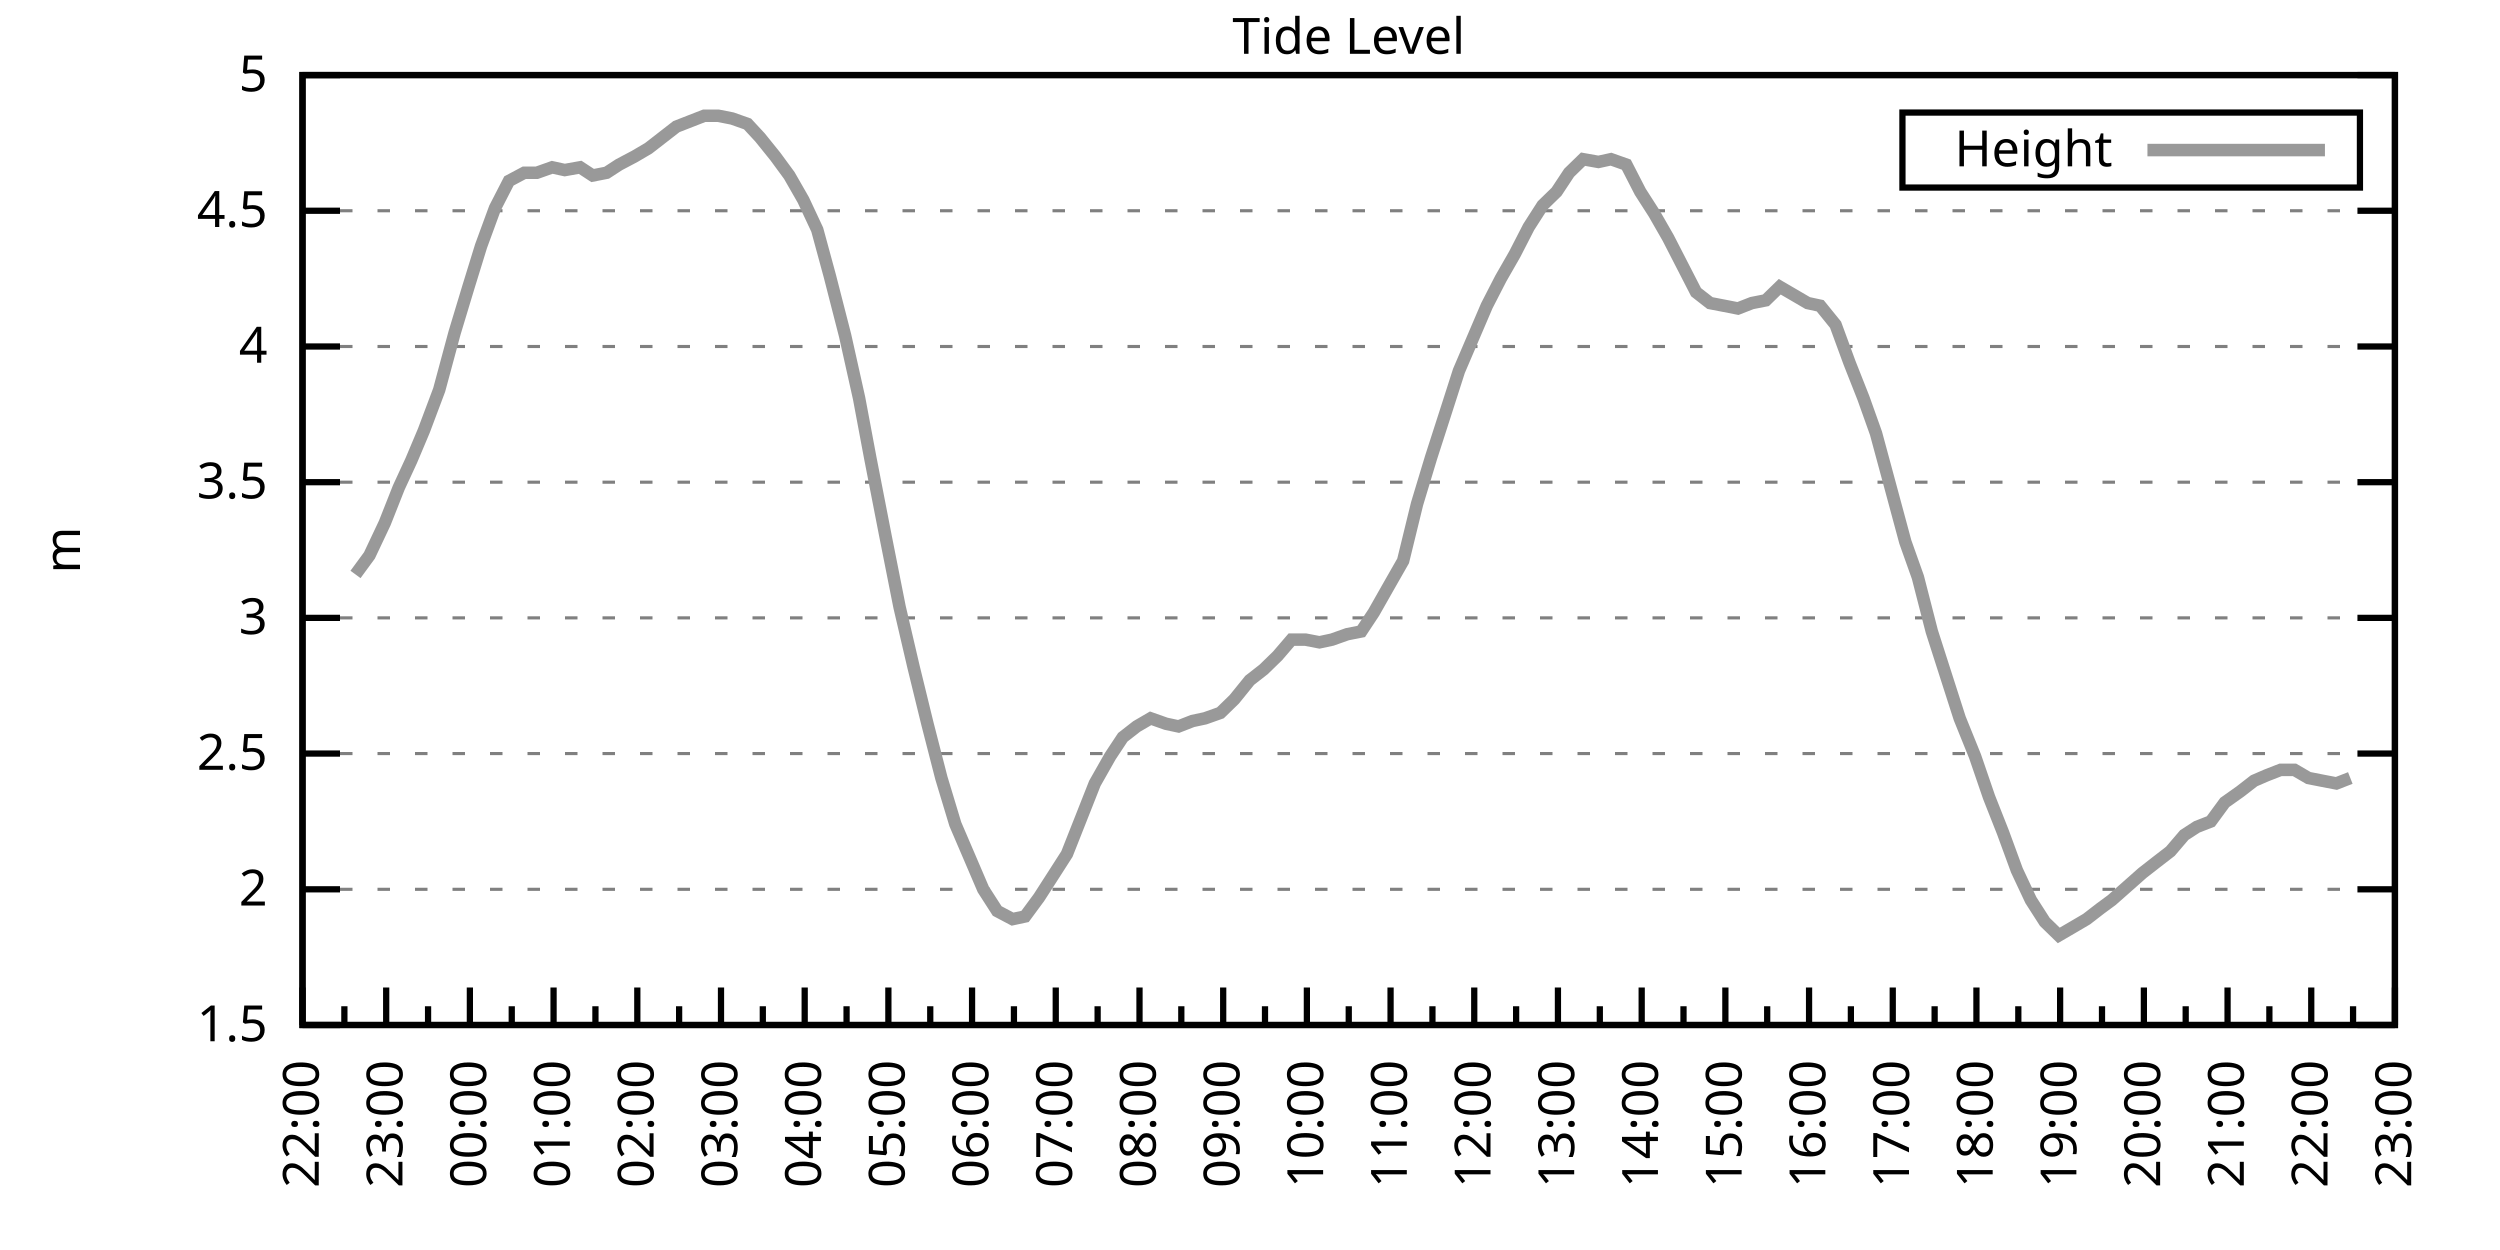
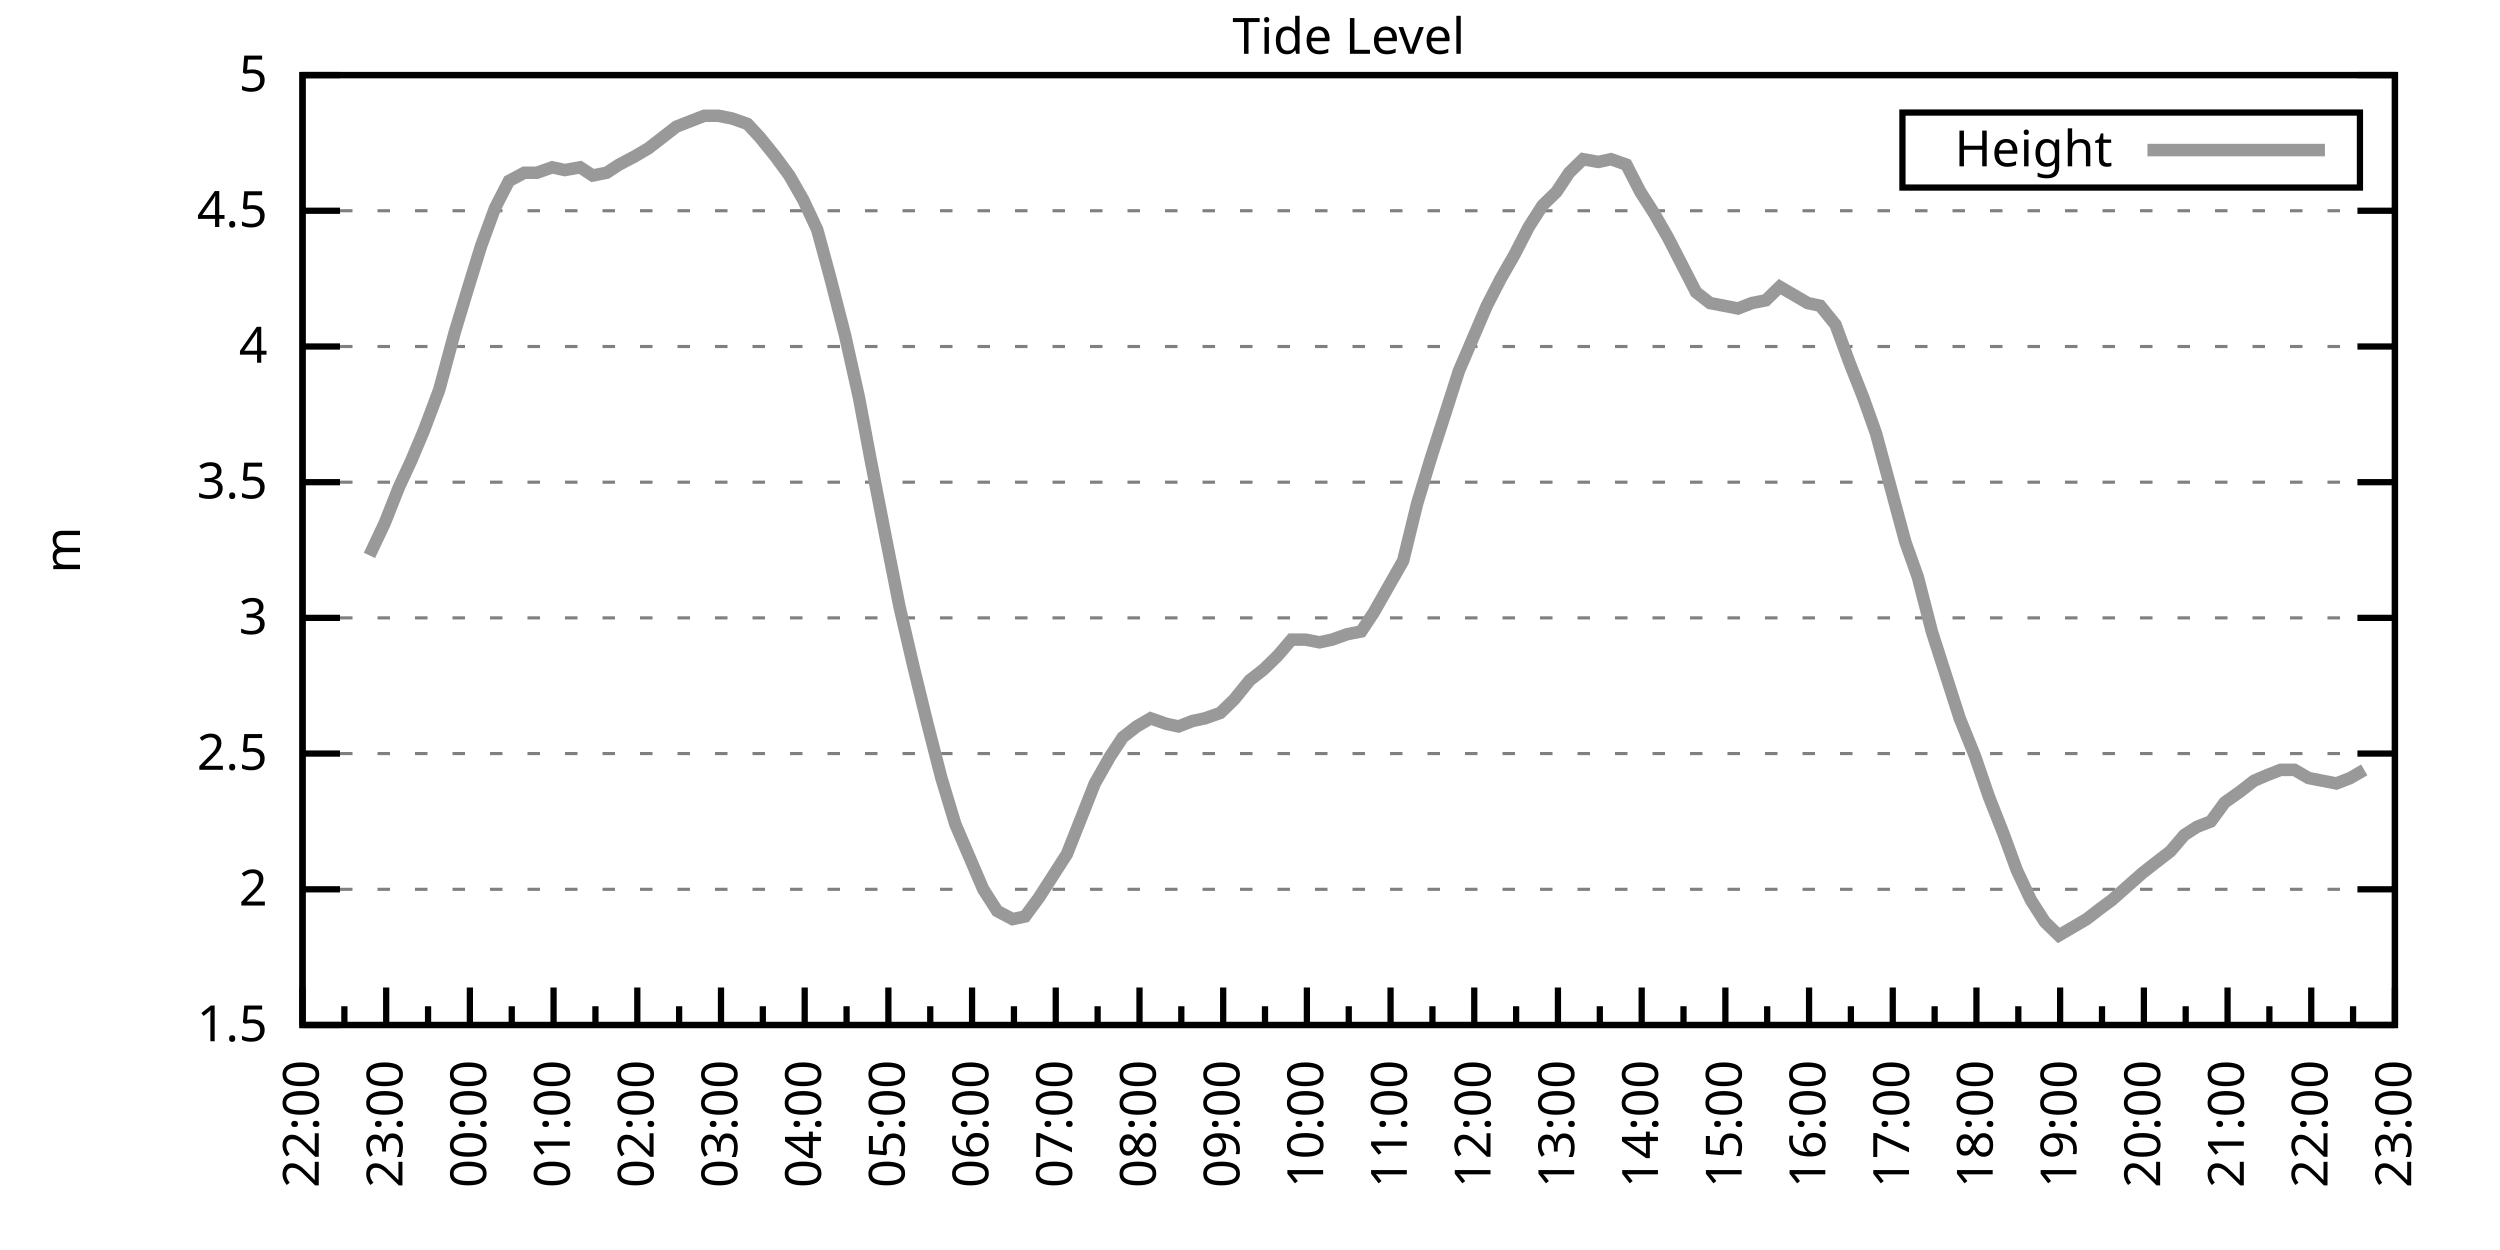
<svg xmlns="http://www.w3.org/2000/svg" xmlns:xlink="http://www.w3.org/1999/xlink" width="400" height="200" viewBox="0 0 400 200">
  <g id="gnuplot_canvas">
    <rect x="0" y="0" width="400" height="200" fill="none" />
    <defs>
      <circle id="gpDot" r="0.5" stroke-width="0.5" stroke="currentColor" />
      <path id="gpPt0" stroke-width="0.333" stroke="currentColor" d="M-1,0 h2 M0,-1 v2" />
      <path id="gpPt1" stroke-width="0.333" stroke="currentColor" d="M-1,-1 L1,1 M1,-1 L-1,1" />
      <path id="gpPt2" stroke-width="0.333" stroke="currentColor" d="M-1,0 L1,0 M0,-1 L0,1 M-1,-1 L1,1 M-1,1 L1,-1" />
      <rect id="gpPt3" stroke-width="0.333" stroke="currentColor" x="-1" y="-1" width="2" height="2" />
      <rect id="gpPt4" stroke-width="0.333" stroke="currentColor" fill="currentColor" x="-1" y="-1" width="2" height="2" />
      <circle id="gpPt5" stroke-width="0.333" stroke="currentColor" cx="0" cy="0" r="1" />
      <use xlink:href="#gpPt5" id="gpPt6" fill="currentColor" stroke="none" />
      <path id="gpPt7" stroke-width="0.333" stroke="currentColor" d="M0,-1.33 L-1.33,0.67 L1.33,0.67 z" />
      <use xlink:href="#gpPt7" id="gpPt8" fill="currentColor" stroke="none" />
      <use xlink:href="#gpPt7" id="gpPt9" stroke="currentColor" transform="rotate(180)" />
      <use xlink:href="#gpPt9" id="gpPt10" fill="currentColor" stroke="none" />
      <use xlink:href="#gpPt3" id="gpPt11" stroke="currentColor" transform="rotate(45)" />
      <use xlink:href="#gpPt11" id="gpPt12" fill="currentColor" stroke="none" />
      <path id="gpPt13" stroke-width="0.333" stroke="currentColor" d="M0,1.330 L1.265,0.411 L0.782,-1.067 L-0.782,-1.076 L-1.265,0.411 z" />
      <use xlink:href="#gpPt13" id="gpPt14" fill="currentColor" stroke="none" />
      <filter id="textbox" filterUnits="objectBoundingBox" x="0" y="0" height="1" width="1">
        <feFlood flood-color="white" flood-opacity="1" result="bgnd" />
        <feComposite in="SourceGraphic" in2="bgnd" operator="atop" />
      </filter>
      <filter id="greybox" filterUnits="objectBoundingBox" x="0" y="0" height="1" width="1">
        <feFlood flood-color="lightgrey" flood-opacity="1" result="grey" />
        <feComposite in="SourceGraphic" in2="grey" operator="atop" />
      </filter>
    </defs>
    <g fill="none" color="white" stroke="currentColor" stroke-width="1.00" stroke-linecap="butt" stroke-linejoin="miter">
</g>
    <g fill="none" color="black" stroke="currentColor" stroke-width="1.00" stroke-linecap="butt" stroke-linejoin="miter">
      <g stroke="none" shape-rendering="crispEdges">
        <polygon fill="rgb(255, 255, 255)" points="48.40,164.00 383.18,164.00 383.18,12.02 48.40,12.02 " />
      </g>
    </g>
    <g fill="none" color="black" stroke="currentColor" stroke-width="1.00" stroke-linecap="butt" stroke-linejoin="miter">
</g>
    <g fill="none" color="black" stroke="black" stroke-width="0.50" stroke-linecap="butt" stroke-linejoin="miter">
</g>
    <g fill="none" color="gray" stroke="currentColor" stroke-width="0.50" stroke-linecap="butt" stroke-linejoin="miter">
      <path stroke="gray" stroke-dasharray="2,4" class="gridline" d="M48.40,164.00 L383.19,164.00  " />
    </g>
    <g fill="none" color="gray" stroke="gray" stroke-width="1.00" stroke-linecap="butt" stroke-linejoin="miter">
</g>
    <g fill="none" color="black" stroke="currentColor" stroke-width="1.00" stroke-linecap="butt" stroke-linejoin="miter">
      <path stroke="black" d="M48.40,164.00 L54.40,164.00 M383.19,164.00 L377.19,164.00  " />
      <g transform="translate(42.80,166.60)" stroke="none" fill="black" font-family="Sans" font-size="8.00" text-anchor="end">
        <text>
          <tspan font-family="Sans"> 1.5</tspan>
        </text>
      </g>
    </g>
    <g fill="none" color="black" stroke="currentColor" stroke-width="1.00" stroke-linecap="butt" stroke-linejoin="miter">
</g>
    <g fill="none" color="black" stroke="black" stroke-width="0.50" stroke-linecap="butt" stroke-linejoin="miter">
</g>
    <g fill="none" color="gray" stroke="currentColor" stroke-width="0.50" stroke-linecap="butt" stroke-linejoin="miter">
      <path stroke="gray" stroke-dasharray="2,4" class="gridline" d="M48.40,142.29 L383.19,142.29  " />
    </g>
    <g fill="none" color="gray" stroke="gray" stroke-width="1.00" stroke-linecap="butt" stroke-linejoin="miter">
</g>
    <g fill="none" color="black" stroke="currentColor" stroke-width="1.00" stroke-linecap="butt" stroke-linejoin="miter">
      <path stroke="black" d="M48.40,142.29 L54.40,142.29 M383.19,142.29 L377.19,142.29  " />
      <g transform="translate(42.80,144.89)" stroke="none" fill="black" font-family="Sans" font-size="8.00" text-anchor="end">
        <text>
          <tspan font-family="Sans"> 2</tspan>
        </text>
      </g>
    </g>
    <g fill="none" color="black" stroke="currentColor" stroke-width="1.00" stroke-linecap="butt" stroke-linejoin="miter">
</g>
    <g fill="none" color="black" stroke="black" stroke-width="0.50" stroke-linecap="butt" stroke-linejoin="miter">
</g>
    <g fill="none" color="gray" stroke="currentColor" stroke-width="0.50" stroke-linecap="butt" stroke-linejoin="miter">
      <path stroke="gray" stroke-dasharray="2,4" class="gridline" d="M48.40,120.57 L383.19,120.57  " />
    </g>
    <g fill="none" color="gray" stroke="gray" stroke-width="1.00" stroke-linecap="butt" stroke-linejoin="miter">
</g>
    <g fill="none" color="black" stroke="currentColor" stroke-width="1.00" stroke-linecap="butt" stroke-linejoin="miter">
      <path stroke="black" d="M48.40,120.57 L54.40,120.57 M383.19,120.57 L377.19,120.57  " />
      <g transform="translate(42.80,123.17)" stroke="none" fill="black" font-family="Sans" font-size="8.00" text-anchor="end">
        <text>
          <tspan font-family="Sans"> 2.5</tspan>
        </text>
      </g>
    </g>
    <g fill="none" color="black" stroke="currentColor" stroke-width="1.00" stroke-linecap="butt" stroke-linejoin="miter">
</g>
    <g fill="none" color="black" stroke="black" stroke-width="0.50" stroke-linecap="butt" stroke-linejoin="miter">
</g>
    <g fill="none" color="gray" stroke="currentColor" stroke-width="0.50" stroke-linecap="butt" stroke-linejoin="miter">
      <path stroke="gray" stroke-dasharray="2,4" class="gridline" d="M48.40,98.86 L383.19,98.86  " />
    </g>
    <g fill="none" color="gray" stroke="gray" stroke-width="1.00" stroke-linecap="butt" stroke-linejoin="miter">
</g>
    <g fill="none" color="black" stroke="currentColor" stroke-width="1.00" stroke-linecap="butt" stroke-linejoin="miter">
      <path stroke="black" d="M48.40,98.86 L54.40,98.86 M383.19,98.86 L377.19,98.86  " />
      <g transform="translate(42.80,101.46)" stroke="none" fill="black" font-family="Sans" font-size="8.00" text-anchor="end">
        <text>
          <tspan font-family="Sans"> 3</tspan>
        </text>
      </g>
    </g>
    <g fill="none" color="black" stroke="currentColor" stroke-width="1.00" stroke-linecap="butt" stroke-linejoin="miter">
</g>
    <g fill="none" color="black" stroke="black" stroke-width="0.50" stroke-linecap="butt" stroke-linejoin="miter">
</g>
    <g fill="none" color="gray" stroke="currentColor" stroke-width="0.50" stroke-linecap="butt" stroke-linejoin="miter">
      <path stroke="gray" stroke-dasharray="2,4" class="gridline" d="M48.40,77.15 L383.19,77.15  " />
    </g>
    <g fill="none" color="gray" stroke="gray" stroke-width="1.00" stroke-linecap="butt" stroke-linejoin="miter">
</g>
    <g fill="none" color="black" stroke="currentColor" stroke-width="1.00" stroke-linecap="butt" stroke-linejoin="miter">
      <path stroke="black" d="M48.40,77.15 L54.40,77.15 M383.19,77.15 L377.19,77.15  " />
      <g transform="translate(42.80,79.75)" stroke="none" fill="black" font-family="Sans" font-size="8.00" text-anchor="end">
        <text>
          <tspan font-family="Sans"> 3.5</tspan>
        </text>
      </g>
    </g>
    <g fill="none" color="black" stroke="currentColor" stroke-width="1.00" stroke-linecap="butt" stroke-linejoin="miter">
</g>
    <g fill="none" color="black" stroke="black" stroke-width="0.50" stroke-linecap="butt" stroke-linejoin="miter">
</g>
    <g fill="none" color="gray" stroke="currentColor" stroke-width="0.50" stroke-linecap="butt" stroke-linejoin="miter">
      <path stroke="gray" stroke-dasharray="2,4" class="gridline" d="M48.40,55.44 L383.19,55.44  " />
    </g>
    <g fill="none" color="gray" stroke="gray" stroke-width="1.00" stroke-linecap="butt" stroke-linejoin="miter">
</g>
    <g fill="none" color="black" stroke="currentColor" stroke-width="1.00" stroke-linecap="butt" stroke-linejoin="miter">
      <path stroke="black" d="M48.40,55.44 L54.40,55.44 M383.19,55.44 L377.19,55.44  " />
      <g transform="translate(42.80,58.04)" stroke="none" fill="black" font-family="Sans" font-size="8.00" text-anchor="end">
        <text>
          <tspan font-family="Sans"> 4</tspan>
        </text>
      </g>
    </g>
    <g fill="none" color="black" stroke="currentColor" stroke-width="1.00" stroke-linecap="butt" stroke-linejoin="miter">
</g>
    <g fill="none" color="black" stroke="black" stroke-width="0.50" stroke-linecap="butt" stroke-linejoin="miter">
</g>
    <g fill="none" color="gray" stroke="currentColor" stroke-width="0.50" stroke-linecap="butt" stroke-linejoin="miter">
      <path stroke="gray" stroke-dasharray="2,4" class="gridline" d="M48.40,33.72 L383.19,33.72  " />
    </g>
    <g fill="none" color="gray" stroke="gray" stroke-width="1.00" stroke-linecap="butt" stroke-linejoin="miter">
</g>
    <g fill="none" color="black" stroke="currentColor" stroke-width="1.00" stroke-linecap="butt" stroke-linejoin="miter">
      <path stroke="black" d="M48.40,33.72 L54.40,33.72 M383.19,33.72 L377.19,33.72  " />
      <g transform="translate(42.80,36.32)" stroke="none" fill="black" font-family="Sans" font-size="8.00" text-anchor="end">
        <text>
          <tspan font-family="Sans"> 4.5</tspan>
        </text>
      </g>
    </g>
    <g fill="none" color="black" stroke="currentColor" stroke-width="1.00" stroke-linecap="butt" stroke-linejoin="miter">
</g>
    <g fill="none" color="black" stroke="black" stroke-width="0.50" stroke-linecap="butt" stroke-linejoin="miter">
</g>
    <g fill="none" color="gray" stroke="currentColor" stroke-width="0.50" stroke-linecap="butt" stroke-linejoin="miter">
      <path stroke="gray" stroke-dasharray="2,4" class="gridline" d="M48.40,12.01 L383.19,12.01  " />
    </g>
    <g fill="none" color="gray" stroke="gray" stroke-width="1.00" stroke-linecap="butt" stroke-linejoin="miter">
</g>
    <g fill="none" color="black" stroke="currentColor" stroke-width="1.00" stroke-linecap="butt" stroke-linejoin="miter">
      <path stroke="black" d="M48.40,12.01 L54.40,12.01 M383.19,12.01 L377.19,12.01  " />
      <g transform="translate(42.80,14.61)" stroke="none" fill="black" font-family="Sans" font-size="8.00" text-anchor="end">
        <text>
          <tspan font-family="Sans"> 5</tspan>
        </text>
      </g>
    </g>
    <g fill="none" color="black" stroke="currentColor" stroke-width="1.00" stroke-linecap="butt" stroke-linejoin="miter">
      <path stroke="black" d="M48.40,164.00 L48.40,158.00  " />
      <g transform="translate(51.00,169.60) rotate(270)" stroke="none" fill="black" font-family="Sans" font-size="8.00" text-anchor="end">
        <text>
          <tspan font-family="Sans">22:00</tspan>
        </text>
      </g>
    </g>
    <g fill="none" color="black" stroke="currentColor" stroke-width="1.00" stroke-linecap="butt" stroke-linejoin="miter">
      <path stroke="black" d="M55.10,164.00 L55.10,161.00 M61.79,164.00 L61.79,158.00  " />
      <g transform="translate(64.39,169.60) rotate(270)" stroke="none" fill="black" font-family="Sans" font-size="8.00" text-anchor="end">
        <text>
          <tspan font-family="Sans">23:00</tspan>
        </text>
      </g>
    </g>
    <g fill="none" color="black" stroke="currentColor" stroke-width="1.00" stroke-linecap="butt" stroke-linejoin="miter">
      <path stroke="black" d="M68.49,164.00 L68.49,161.00 M75.18,164.00 L75.18,158.00  " />
      <g transform="translate(77.78,169.60) rotate(270)" stroke="none" fill="black" font-family="Sans" font-size="8.00" text-anchor="end">
        <text>
          <tspan font-family="Sans">00:00</tspan>
        </text>
      </g>
    </g>
    <g fill="none" color="black" stroke="currentColor" stroke-width="1.00" stroke-linecap="butt" stroke-linejoin="miter">
      <path stroke="black" d="M81.88,164.00 L81.88,161.00 M88.57,164.00 L88.57,158.00  " />
      <g transform="translate(91.17,169.60) rotate(270)" stroke="none" fill="black" font-family="Sans" font-size="8.00" text-anchor="end">
        <text>
          <tspan font-family="Sans">01:00</tspan>
        </text>
      </g>
    </g>
    <g fill="none" color="black" stroke="currentColor" stroke-width="1.00" stroke-linecap="butt" stroke-linejoin="miter">
      <path stroke="black" d="M95.27,164.00 L95.27,161.00 M101.97,164.00 L101.97,158.00  " />
      <g transform="translate(104.57,169.60) rotate(270)" stroke="none" fill="black" font-family="Sans" font-size="8.00" text-anchor="end">
        <text>
          <tspan font-family="Sans">02:00</tspan>
        </text>
      </g>
    </g>
    <g fill="none" color="black" stroke="currentColor" stroke-width="1.00" stroke-linecap="butt" stroke-linejoin="miter">
      <path stroke="black" d="M108.66,164.00 L108.66,161.00 M115.36,164.00 L115.36,158.00  " />
      <g transform="translate(117.96,169.60) rotate(270)" stroke="none" fill="black" font-family="Sans" font-size="8.00" text-anchor="end">
        <text>
          <tspan font-family="Sans">03:00</tspan>
        </text>
      </g>
    </g>
    <g fill="none" color="black" stroke="currentColor" stroke-width="1.00" stroke-linecap="butt" stroke-linejoin="miter">
      <path stroke="black" d="M122.05,164.00 L122.05,161.00 M128.75,164.00 L128.75,158.00  " />
      <g transform="translate(131.35,169.60) rotate(270)" stroke="none" fill="black" font-family="Sans" font-size="8.00" text-anchor="end">
        <text>
          <tspan font-family="Sans">04:00</tspan>
        </text>
      </g>
    </g>
    <g fill="none" color="black" stroke="currentColor" stroke-width="1.00" stroke-linecap="butt" stroke-linejoin="miter">
      <path stroke="black" d="M135.45,164.00 L135.45,161.00 M142.14,164.00 L142.14,158.00  " />
      <g transform="translate(144.74,169.60) rotate(270)" stroke="none" fill="black" font-family="Sans" font-size="8.00" text-anchor="end">
        <text>
          <tspan font-family="Sans">05:00</tspan>
        </text>
      </g>
    </g>
    <g fill="none" color="black" stroke="currentColor" stroke-width="1.00" stroke-linecap="butt" stroke-linejoin="miter">
      <path stroke="black" d="M148.84,164.00 L148.84,161.00 M155.53,164.00 L155.53,158.00  " />
      <g transform="translate(158.13,169.60) rotate(270)" stroke="none" fill="black" font-family="Sans" font-size="8.00" text-anchor="end">
        <text>
          <tspan font-family="Sans">06:00</tspan>
        </text>
      </g>
    </g>
    <g fill="none" color="black" stroke="currentColor" stroke-width="1.00" stroke-linecap="butt" stroke-linejoin="miter">
      <path stroke="black" d="M162.23,164.00 L162.23,161.00 M168.92,164.00 L168.92,158.00  " />
      <g transform="translate(171.52,169.60) rotate(270)" stroke="none" fill="black" font-family="Sans" font-size="8.00" text-anchor="end">
        <text>
          <tspan font-family="Sans">07:00</tspan>
        </text>
      </g>
    </g>
    <g fill="none" color="black" stroke="currentColor" stroke-width="1.00" stroke-linecap="butt" stroke-linejoin="miter">
      <path stroke="black" d="M175.62,164.00 L175.62,161.00 M182.32,164.00 L182.32,158.00  " />
      <g transform="translate(184.92,169.60) rotate(270)" stroke="none" fill="black" font-family="Sans" font-size="8.00" text-anchor="end">
        <text>
          <tspan font-family="Sans">08:00</tspan>
        </text>
      </g>
    </g>
    <g fill="none" color="black" stroke="currentColor" stroke-width="1.00" stroke-linecap="butt" stroke-linejoin="miter">
      <path stroke="black" d="M189.01,164.00 L189.01,161.00 M195.71,164.00 L195.71,158.00  " />
      <g transform="translate(198.31,169.60) rotate(270)" stroke="none" fill="black" font-family="Sans" font-size="8.00" text-anchor="end">
        <text>
          <tspan font-family="Sans">09:00</tspan>
        </text>
      </g>
    </g>
    <g fill="none" color="black" stroke="currentColor" stroke-width="1.00" stroke-linecap="butt" stroke-linejoin="miter">
      <path stroke="black" d="M202.40,164.00 L202.40,161.00 M209.10,164.00 L209.10,158.00  " />
      <g transform="translate(211.70,169.60) rotate(270)" stroke="none" fill="black" font-family="Sans" font-size="8.00" text-anchor="end">
        <text>
          <tspan font-family="Sans">10:00</tspan>
        </text>
      </g>
    </g>
    <g fill="none" color="black" stroke="currentColor" stroke-width="1.00" stroke-linecap="butt" stroke-linejoin="miter">
      <path stroke="black" d="M215.80,164.00 L215.80,161.00 M222.49,164.00 L222.49,158.00  " />
      <g transform="translate(225.09,169.60) rotate(270)" stroke="none" fill="black" font-family="Sans" font-size="8.00" text-anchor="end">
        <text>
          <tspan font-family="Sans">11:00</tspan>
        </text>
      </g>
    </g>
    <g fill="none" color="black" stroke="currentColor" stroke-width="1.00" stroke-linecap="butt" stroke-linejoin="miter">
      <path stroke="black" d="M229.19,164.00 L229.19,161.00 M235.88,164.00 L235.88,158.00  " />
      <g transform="translate(238.48,169.60) rotate(270)" stroke="none" fill="black" font-family="Sans" font-size="8.00" text-anchor="end">
        <text>
          <tspan font-family="Sans">12:00</tspan>
        </text>
      </g>
    </g>
    <g fill="none" color="black" stroke="currentColor" stroke-width="1.00" stroke-linecap="butt" stroke-linejoin="miter">
      <path stroke="black" d="M242.58,164.00 L242.58,161.00 M249.27,164.00 L249.27,158.00  " />
      <g transform="translate(251.87,169.60) rotate(270)" stroke="none" fill="black" font-family="Sans" font-size="8.00" text-anchor="end">
        <text>
          <tspan font-family="Sans">13:00</tspan>
        </text>
      </g>
    </g>
    <g fill="none" color="black" stroke="currentColor" stroke-width="1.00" stroke-linecap="butt" stroke-linejoin="miter">
      <path stroke="black" d="M255.97,164.00 L255.97,161.00 M262.67,164.00 L262.67,158.00  " />
      <g transform="translate(265.27,169.60) rotate(270)" stroke="none" fill="black" font-family="Sans" font-size="8.00" text-anchor="end">
        <text>
          <tspan font-family="Sans">14:00</tspan>
        </text>
      </g>
    </g>
    <g fill="none" color="black" stroke="currentColor" stroke-width="1.00" stroke-linecap="butt" stroke-linejoin="miter">
      <path stroke="black" d="M269.36,164.00 L269.36,161.00 M276.06,164.00 L276.06,158.00  " />
      <g transform="translate(278.66,169.60) rotate(270)" stroke="none" fill="black" font-family="Sans" font-size="8.00" text-anchor="end">
        <text>
          <tspan font-family="Sans">15:00</tspan>
        </text>
      </g>
    </g>
    <g fill="none" color="black" stroke="currentColor" stroke-width="1.00" stroke-linecap="butt" stroke-linejoin="miter">
      <path stroke="black" d="M282.75,164.00 L282.75,161.00 M289.45,164.00 L289.45,158.00  " />
      <g transform="translate(292.05,169.60) rotate(270)" stroke="none" fill="black" font-family="Sans" font-size="8.00" text-anchor="end">
        <text>
          <tspan font-family="Sans">16:00</tspan>
        </text>
      </g>
    </g>
    <g fill="none" color="black" stroke="currentColor" stroke-width="1.00" stroke-linecap="butt" stroke-linejoin="miter">
      <path stroke="black" d="M296.14,164.00 L296.14,161.00 M302.84,164.00 L302.84,158.00  " />
      <g transform="translate(305.44,169.60) rotate(270)" stroke="none" fill="black" font-family="Sans" font-size="8.00" text-anchor="end">
        <text>
          <tspan font-family="Sans">17:00</tspan>
        </text>
      </g>
    </g>
    <g fill="none" color="black" stroke="currentColor" stroke-width="1.00" stroke-linecap="butt" stroke-linejoin="miter">
      <path stroke="black" d="M309.54,164.00 L309.54,161.00 M316.23,164.00 L316.23,158.00  " />
      <g transform="translate(318.83,169.60) rotate(270)" stroke="none" fill="black" font-family="Sans" font-size="8.00" text-anchor="end">
        <text>
          <tspan font-family="Sans">18:00</tspan>
        </text>
      </g>
    </g>
    <g fill="none" color="black" stroke="currentColor" stroke-width="1.00" stroke-linecap="butt" stroke-linejoin="miter">
      <path stroke="black" d="M322.93,164.00 L322.93,161.00 M329.62,164.00 L329.62,158.00  " />
      <g transform="translate(332.22,169.60) rotate(270)" stroke="none" fill="black" font-family="Sans" font-size="8.00" text-anchor="end">
        <text>
          <tspan font-family="Sans">19:00</tspan>
        </text>
      </g>
    </g>
    <g fill="none" color="black" stroke="currentColor" stroke-width="1.00" stroke-linecap="butt" stroke-linejoin="miter">
      <path stroke="black" d="M336.32,164.00 L336.32,161.00 M343.02,164.00 L343.02,158.00  " />
      <g transform="translate(345.62,169.60) rotate(270)" stroke="none" fill="black" font-family="Sans" font-size="8.00" text-anchor="end">
        <text>
          <tspan font-family="Sans">20:00</tspan>
        </text>
      </g>
    </g>
    <g fill="none" color="black" stroke="currentColor" stroke-width="1.00" stroke-linecap="butt" stroke-linejoin="miter">
      <path stroke="black" d="M349.71,164.00 L349.71,161.00 M356.41,164.00 L356.41,158.00  " />
      <g transform="translate(359.01,169.60) rotate(270)" stroke="none" fill="black" font-family="Sans" font-size="8.00" text-anchor="end">
        <text>
          <tspan font-family="Sans">21:00</tspan>
        </text>
      </g>
    </g>
    <g fill="none" color="black" stroke="currentColor" stroke-width="1.00" stroke-linecap="butt" stroke-linejoin="miter">
      <path stroke="black" d="M363.10,164.00 L363.10,161.00 M369.80,164.00 L369.80,158.00  " />
      <g transform="translate(372.40,169.60) rotate(270)" stroke="none" fill="black" font-family="Sans" font-size="8.00" text-anchor="end">
        <text>
          <tspan font-family="Sans">22:00</tspan>
        </text>
      </g>
    </g>
    <g fill="none" color="black" stroke="currentColor" stroke-width="1.00" stroke-linecap="butt" stroke-linejoin="miter">
      <path stroke="black" d="M376.49,164.00 L376.49,161.00 M383.19,164.00 L383.19,158.00  " />
      <g transform="translate(385.79,169.60) rotate(270)" stroke="none" fill="black" font-family="Sans" font-size="8.00" text-anchor="end">
        <text>
          <tspan font-family="Sans">23:00</tspan>
        </text>
      </g>
    </g>
    <g fill="none" color="black" stroke="currentColor" stroke-width="1.00" stroke-linecap="butt" stroke-linejoin="miter">
</g>
    <g fill="none" color="black" stroke="currentColor" stroke-width="1.00" stroke-linecap="butt" stroke-linejoin="miter">
      <path stroke="black" d="M48.40,12.01 L48.40,164.00 L383.19,164.00 L383.19,12.01 L48.40,12.01 Z  " />
    </g>
    <g fill="none" color="black" stroke="currentColor" stroke-width="1.00" stroke-linecap="butt" stroke-linejoin="miter">
      <g transform="translate(12.80,88.01) rotate(270)" stroke="none" fill="black" font-family="Sans" font-size="8.00" text-anchor="middle">
        <text>
          <tspan font-family="Sans">m</tspan>
        </text>
      </g>
    </g>
    <g fill="none" color="black" stroke="currentColor" stroke-width="1.00" stroke-linecap="butt" stroke-linejoin="miter">
</g>
    <g fill="none" color="black" stroke="currentColor" stroke-width="1.00" stroke-linecap="butt" stroke-linejoin="miter">
      <path stroke="black" d="M304.39,30.01 L304.39,18.01 L377.59,18.01 L377.59,30.01 L304.39,30.01 Z  " />
    </g>
    <g id="Tide_level_plot_1">
      <g fill="none" color="white" stroke="black" stroke-width="2.00" stroke-linecap="butt" stroke-linejoin="miter">
</g>
      <g fill="none" color="black" stroke="currentColor" stroke-width="2.00" stroke-linecap="butt" stroke-linejoin="miter">
        <g transform="translate(337.99,26.61)" stroke="none" fill="black" font-family="Sans" font-size="8.00" text-anchor="end">
          <text>
            <tspan font-family="Sans">Height</tspan>
          </text>
        </g>
      </g>
      <g fill="none" color="black" stroke="currentColor" stroke-width="2.00" stroke-linecap="butt" stroke-linejoin="miter">
-         <path stroke="rgb(153, 153, 153)" d="M343.59,24.01 L371.99,24.01 M56.88,91.91 L59.11,88.87 L61.57,83.66 L63.80,78.02 L65.81,73.67 L67.82,68.90   L70.27,62.38 L72.73,53.26 L74.96,45.88 L76.97,39.37 L79.20,33.29 L81.43,28.95 L83.89,27.64 L85.90,27.64   L88.35,26.77 L90.36,27.21 L92.82,26.77 L94.82,28.08 L97.06,27.64 L99.06,26.34 L101.52,25.04 L103.75,23.73   L105.98,22.00 L108.22,20.26 L110.45,19.39 L112.68,18.52 L114.91,18.52 L117.14,18.96 L119.60,19.83 L121.61,22.00   L124.06,25.04 L126.29,28.08 L128.53,31.99 L130.76,36.76 L132.77,44.15 L135.22,53.70 L137.45,63.69 L139.24,73.24   L141.69,85.83 L143.93,97.12 L146.16,106.68 L148.39,115.80 L150.62,124.48 L152.85,131.86 L155.09,137.08 L157.32,142.29   L159.55,145.76 L162.01,147.06 L164.01,146.63 L166.25,143.59 L168.48,140.12 L170.71,136.64 L172.94,131.00 L175.17,125.35   L177.63,121.01 L179.64,117.97 L181.87,116.23 L184.10,114.93 L186.56,115.80 L188.57,116.23 L190.80,115.36 L192.81,114.93   L195.26,114.06 L197.49,111.89 L199.95,108.85 L202.18,107.11 L204.41,104.94 L206.64,102.34 L208.88,102.34 L211.11,102.77   L213.12,102.34 L215.57,101.47 L217.80,101.03 L219.81,97.99 L222.27,93.65 L224.50,89.74 L226.73,80.62 L228.96,73.24   L231.20,66.29 L233.43,59.34 L235.66,54.13 L237.89,48.92 L240.12,44.58 L242.36,40.67 L244.59,36.33 L246.82,32.85   L249.05,30.68 L251.06,27.64 L253.29,25.47 L255.75,25.91 L257.76,25.47 L260.21,26.34 L262.44,30.68 L264.67,34.16   L266.91,38.07 L269.14,42.41 L271.37,46.75 L273.60,48.49 L275.83,48.92 L278.07,49.36 L280.30,48.49 L282.53,48.05   L284.76,45.88 L286.99,47.18 L289.23,48.49 L291.23,48.92 L293.69,51.96 L295.92,58.04 L298.15,63.69 L300.16,69.33   L302.39,77.58 L304.85,86.70 L306.86,92.35 L309.09,101.03 L311.32,107.98 L313.55,114.93 L316.01,121.01 L318.24,127.52   L320.47,133.17 L322.70,139.25 L324.94,144.02 L327.17,147.50 L329.40,149.67 L331.63,148.37 L333.86,147.06 L336.10,145.33   L337.88,144.02 L340.34,141.85 L342.79,139.68 L345.02,137.94 L347.26,136.21 L349.49,133.60 L351.50,132.30 L353.73,131.43   L355.96,128.39 L358.42,126.65 L360.65,124.92 L362.66,124.05 L364.89,123.18 L367.12,123.18 L369.35,124.48 L371.58,124.92   L373.82,125.35 L376.05,124.48  " />
+         <path stroke="rgb(153, 153, 153)" d="M343.59,24.01 L371.99,24.01 M59.11,88.87 L61.57,83.66 L63.80,78.02 L65.81,73.67 L67.82,68.90 L70.27,62.38   L72.73,53.26 L74.96,45.88 L76.97,39.37 L79.20,33.29 L81.43,28.95 L83.89,27.64 L85.90,27.64 L88.35,26.77   L90.36,27.21 L92.82,26.77 L94.82,28.08 L97.06,27.64 L99.06,26.34 L101.52,25.04 L103.75,23.73 L105.98,22.00   L108.22,20.26 L110.45,19.39 L112.68,18.52 L114.91,18.52 L117.14,18.96 L119.60,19.83 L121.61,22.00 L124.06,25.04   L126.29,28.08 L128.53,31.99 L130.76,36.76 L132.77,44.15 L135.22,53.70 L137.45,63.69 L139.24,73.24 L141.69,85.83   L143.93,97.12 L146.16,106.68 L148.39,115.80 L150.62,124.48 L152.85,131.86 L155.09,137.08 L157.32,142.29 L159.55,145.76   L162.01,147.06 L164.01,146.63 L166.25,143.59 L168.48,140.12 L170.71,136.64 L172.94,131.00 L175.17,125.35 L177.63,121.01   L179.64,117.97 L181.87,116.23 L184.10,114.93 L186.56,115.80 L188.57,116.23 L190.80,115.36 L192.81,114.93 L195.26,114.06   L197.49,111.89 L199.95,108.85 L202.18,107.11 L204.41,104.94 L206.64,102.34 L208.88,102.34 L211.11,102.77 L213.12,102.34   L215.57,101.47 L217.80,101.03 L219.81,97.99 L222.27,93.65 L224.50,89.74 L226.73,80.62 L228.96,73.24 L231.20,66.29   L233.43,59.34 L235.66,54.13 L237.89,48.92 L240.12,44.58 L242.36,40.67 L244.59,36.33 L246.82,32.85 L249.05,30.68   L251.06,27.64 L253.29,25.47 L255.75,25.91 L257.76,25.47 L260.21,26.34 L262.44,30.68 L264.67,34.16 L266.91,38.07   L269.14,42.41 L271.37,46.75 L273.60,48.49 L275.83,48.92 L278.07,49.36 L280.30,48.49 L282.53,48.05 L284.76,45.88   L286.99,47.18 L289.23,48.49 L291.23,48.92 L293.69,51.96 L295.92,58.04 L298.15,63.69 L300.16,69.33 L302.39,77.58   L304.85,86.70 L306.86,92.35 L309.09,101.03 L311.32,107.98 L313.55,114.93 L316.01,121.01 L318.24,127.52 L320.47,133.17   L322.70,139.25 L324.94,144.02 L327.17,147.50 L329.40,149.67 L331.63,148.37 L333.86,147.06 L336.10,145.33 L337.88,144.02   L340.34,141.85 L342.79,139.68 L345.02,137.94 L347.26,136.21 L349.49,133.60 L351.50,132.30 L353.73,131.43 L355.96,128.39   L358.42,126.65 L360.65,124.92 L362.66,124.05 L364.89,123.18 L367.12,123.18 L369.35,124.48 L371.58,124.92 L373.82,125.35   L376.05,124.48 L378.28,123.18  " />
      </g>
    </g>
    <g fill="none" color="black" stroke="currentColor" stroke-width="2.00" stroke-linecap="butt" stroke-linejoin="miter">
</g>
    <g fill="none" color="black" stroke="black" stroke-width="1.00" stroke-linecap="butt" stroke-linejoin="miter">
</g>
    <g fill="none" color="black" stroke="currentColor" stroke-width="1.00" stroke-linecap="butt" stroke-linejoin="miter">
      <path stroke="black" d="M48.40,12.01 L48.40,164.00 L383.19,164.00 L383.19,12.01 L48.40,12.01 Z  " />
    </g>
    <g fill="none" color="black" stroke="currentColor" stroke-width="1.00" stroke-linecap="butt" stroke-linejoin="miter">
      <g transform="translate(215.79,8.61)" stroke="none" fill="black" font-family="Sans" font-size="8.00" text-anchor="middle">
        <text>
          <tspan font-family="Sans">Tide Level</tspan>
        </text>
      </g>
    </g>
    <g fill="none" color="black" stroke="currentColor" stroke-width="1.00" stroke-linecap="butt" stroke-linejoin="miter">
</g>
  </g>
</svg>
